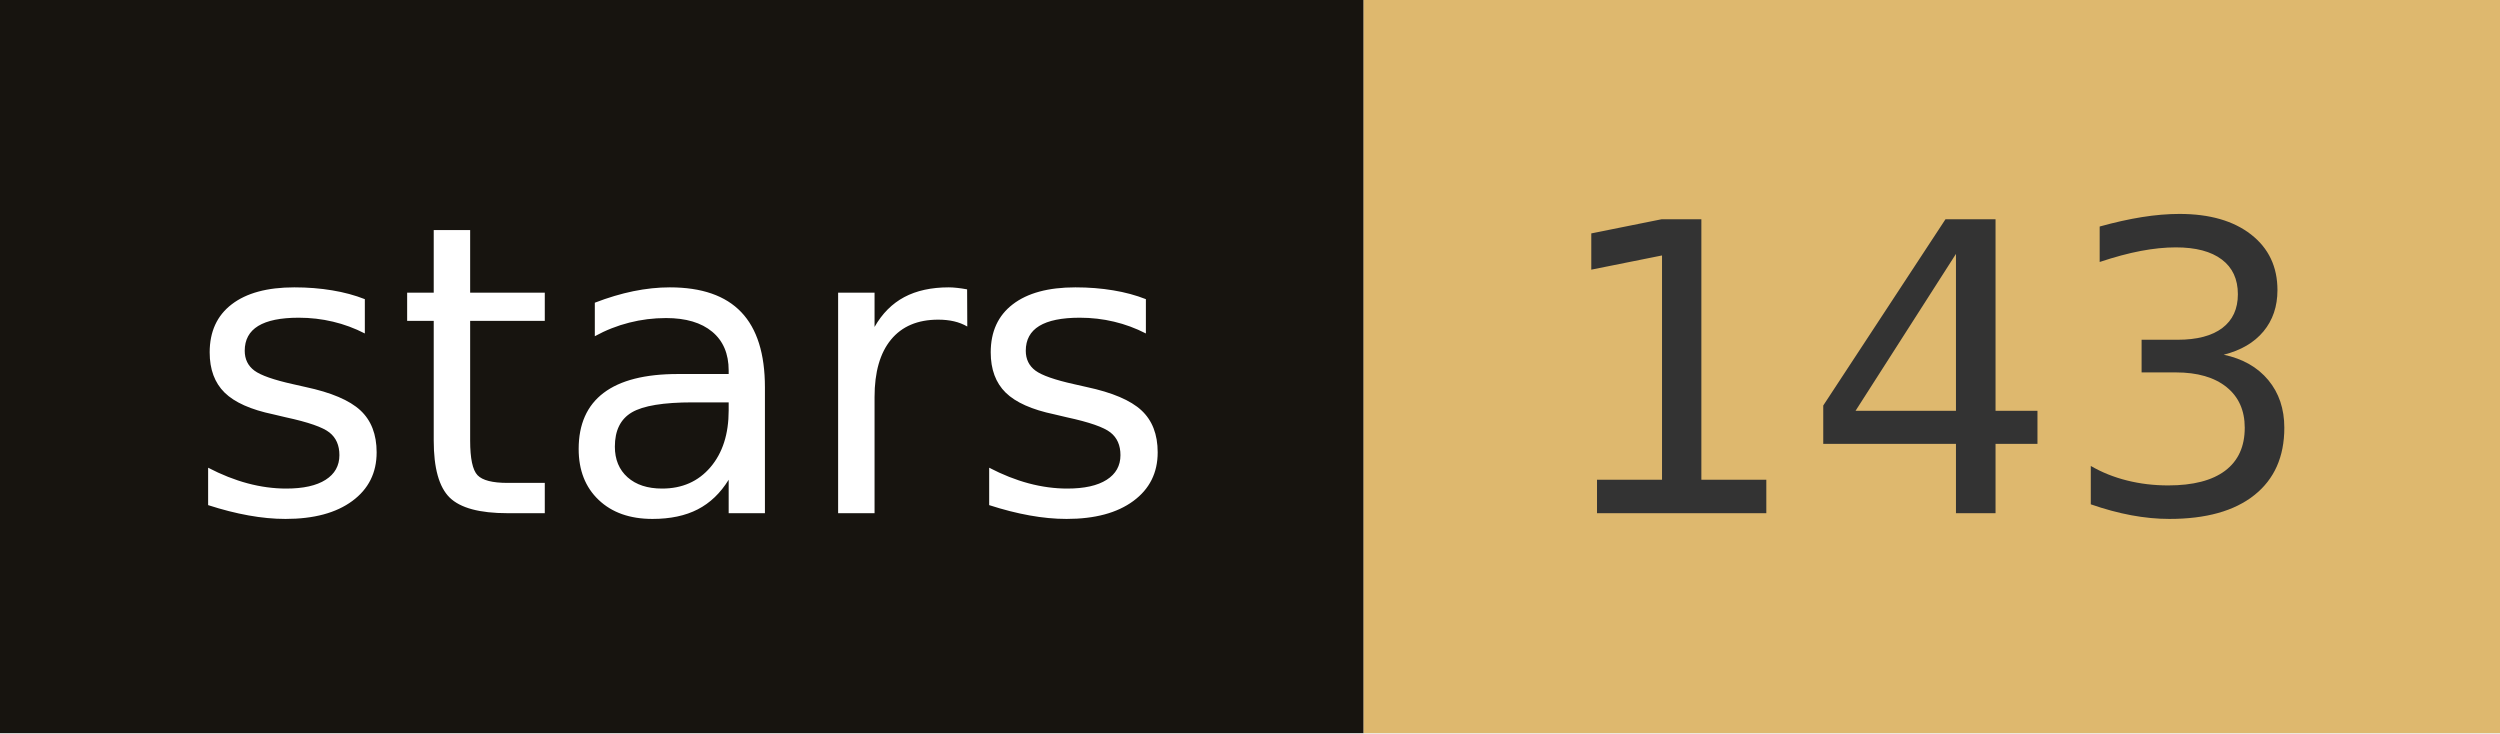
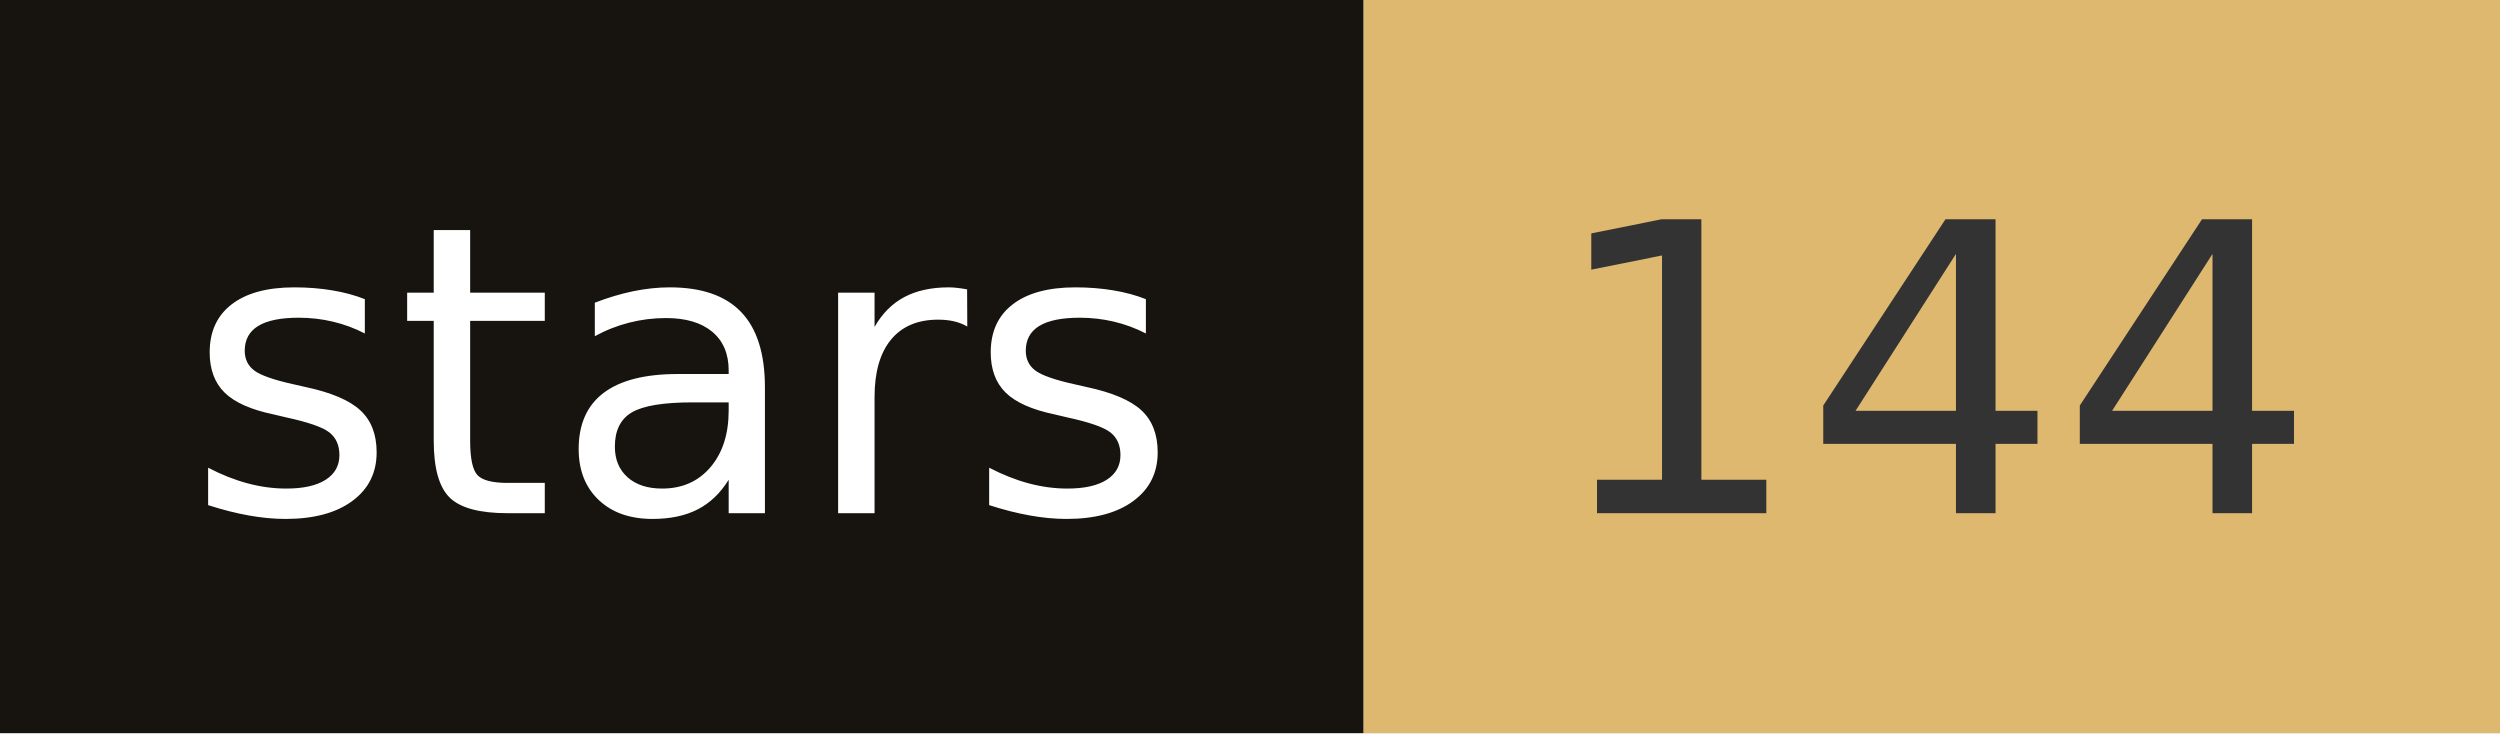
- <svg xmlns="http://www.w3.org/2000/svg" width="68.2" height="20" role="img" aria-label="stars: 143">
+ <svg xmlns="http://www.w3.org/2000/svg" width="68.2" height="20" role="img" aria-label="stars: 144">
  <rect width="37.2" height="20" fill="#17140f" />
  <rect x="37.2" width="31" height="20" fill="#deb86e" />
  <g fill="#fff" text-anchor="middle" font-family="Verdana,Geneva,DejaVu Sans,sans-serif" font-size="110" text-rendering="geometricPrecision">
    <text x="186" y="140" transform="scale(.1)" fill="#fff" textLength="272">stars</text>
-     <text x="527" y="140" transform="scale(.1)" fill="#333" textLength="210">143</text>
+     <text x="527" y="140" transform="scale(.1)" fill="#333" textLength="210">144</text>
  </g>
</svg>
